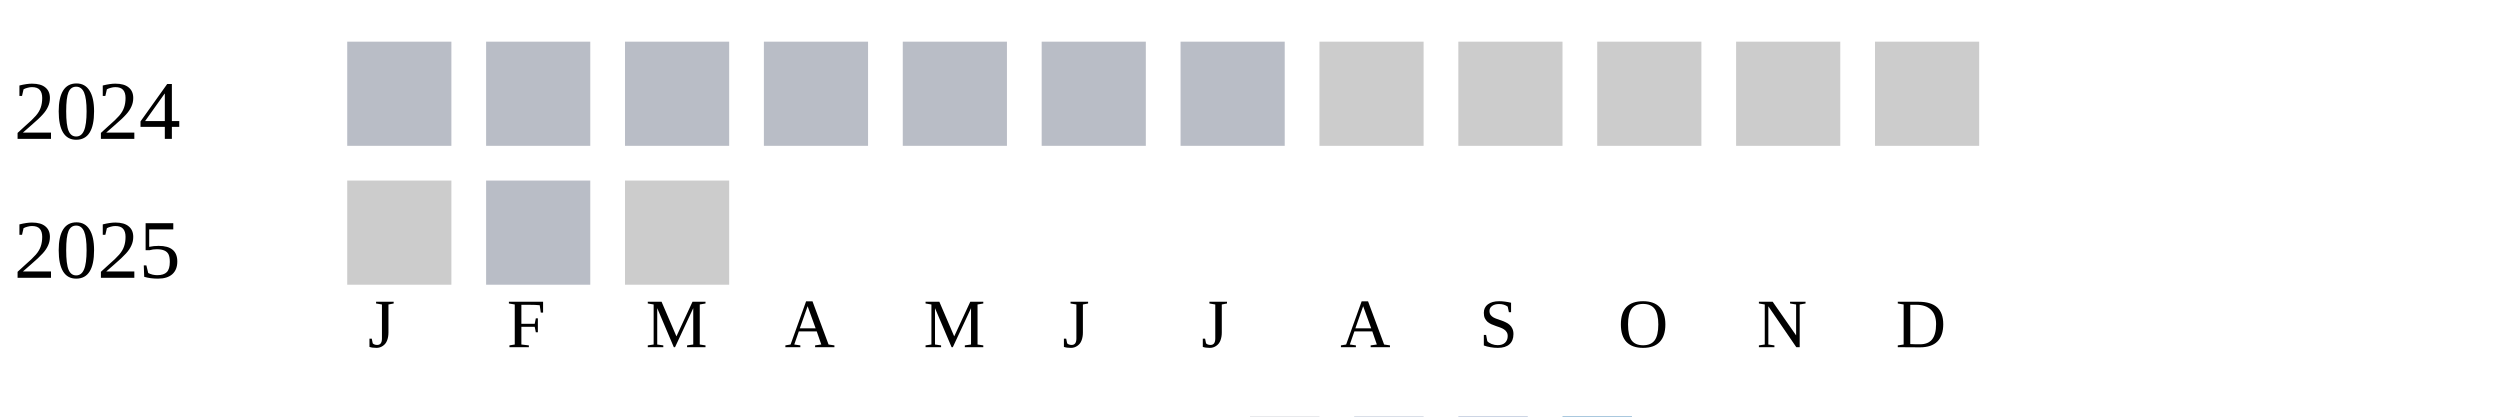
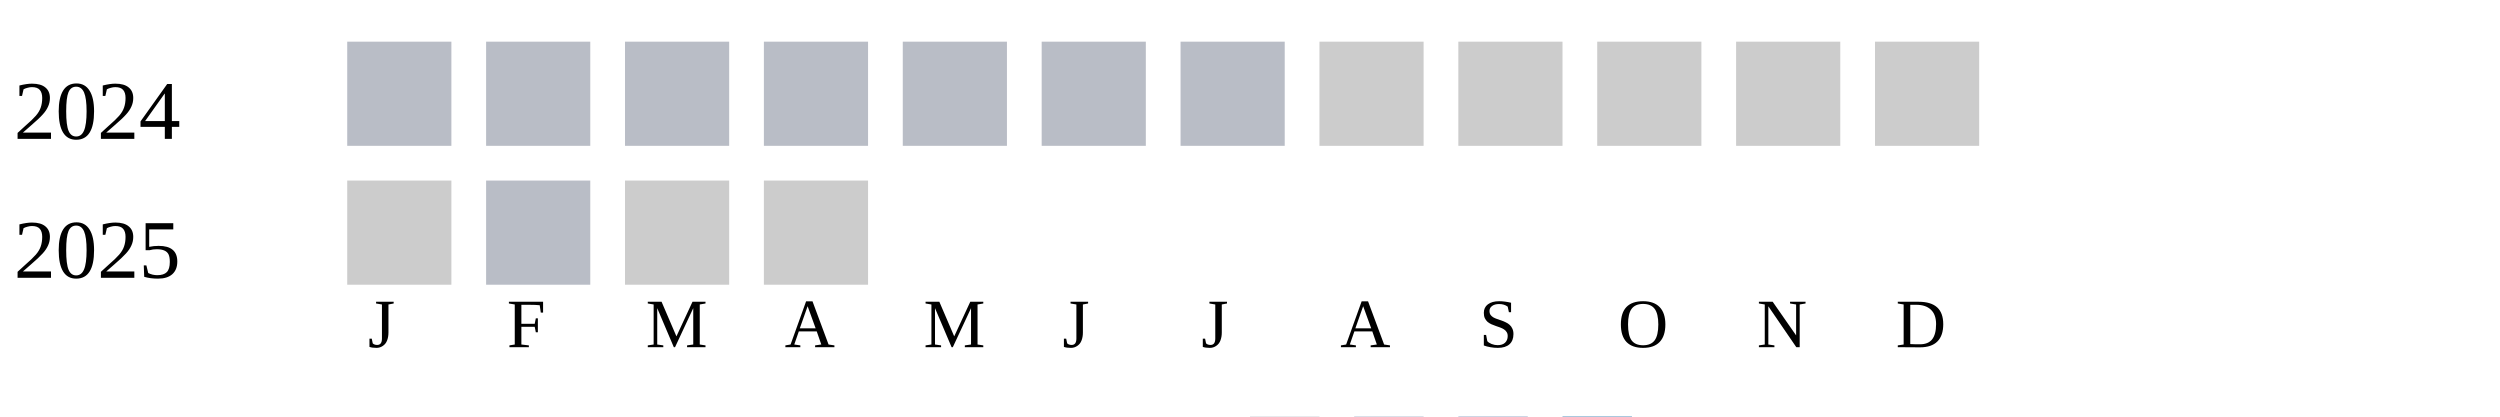
<svg xmlns="http://www.w3.org/2000/svg" width="360" height="60">
  <g transform="translate(0 0)">
    <text x="2" y="20">2024</text>
    <rect x="50" y="6" width="15" height="15" fill="#b9bdc6" />
    <rect x="70" y="6" width="15" height="15" fill="#b9bdc6" />
    <rect x="90" y="6" width="15" height="15" fill="#b9bdc6" />
    <rect x="110" y="6" width="15" height="15" fill="#b9bdc6" />
    <rect x="130" y="6" width="15" height="15" fill="#b9bdc6" />
    <rect x="150" y="6" width="15" height="15" fill="#b9bdc6" />
    <rect x="170" y="6" width="15" height="15" fill="#b9bdc6" />
    <rect x="190" y="6" width="15" height="15" fill="#cccccc" />
    <rect x="210" y="6" width="15" height="15" fill="#cccccc" />
    <rect x="230" y="6" width="15" height="15" fill="#cccccc" />
    <rect x="250" y="6" width="15" height="15" fill="#cccccc" />
    <rect x="270" y="6" width="15" height="15" fill="#cccccc" />
  </g>
  <g transform="translate(0 20)">
    <text x="2" y="20">2025</text>
    <rect x="50" y="6" width="15" height="15" fill="#cccccc" />
    <rect x="70" y="6" width="15" height="15" fill="#b9bdc6" />
    <rect x="90" y="6" width="15" height="15" fill="#cccccc" />
+     <rect x="110" y="6" width="15" height="15" fill="#cccccc" />
  </g>
  <text style="font-size: 10px; text-align: center" x="53" y="50">J</text>
  <text style="font-size: 10px; text-align: center" x="73" y="50">F</text>
  <text style="font-size: 10px; text-align: center" x="93" y="50">M</text>
  <text style="font-size: 10px; text-align: center" x="113" y="50">A</text>
  <text style="font-size: 10px; text-align: center" x="133" y="50">M</text>
  <text style="font-size: 10px; text-align: center" x="153" y="50">J</text>
  <text style="font-size: 10px; text-align: center" x="173" y="50">J</text>
  <text style="font-size: 10px; text-align: center" x="193" y="50">A</text>
  <text style="font-size: 10px; text-align: center" x="213" y="50">S</text>
  <text style="font-size: 10px; text-align: center" x="233" y="50">O</text>
  <text style="font-size: 10px; text-align: center" x="253" y="50">N</text>
  <text style="font-size: 10px; text-align: center" x="273" y="50">D</text>
  <text style="font-size: 10px;" x="155" y="69">Less</text>
  <rect fill="#b9bdc6" width="10" height="10" x="180" y="60" />
  <rect fill="#919fba" width="10" height="10" x="195" y="60" />
  <rect fill="#6882ae" width="10" height="10" x="210" y="60" />
  <rect fill="#005a9c" width="10" height="10" x="225" y="60" />
  <text x="240" y="69" style="font-size: 10px;">More</text>
</svg>
